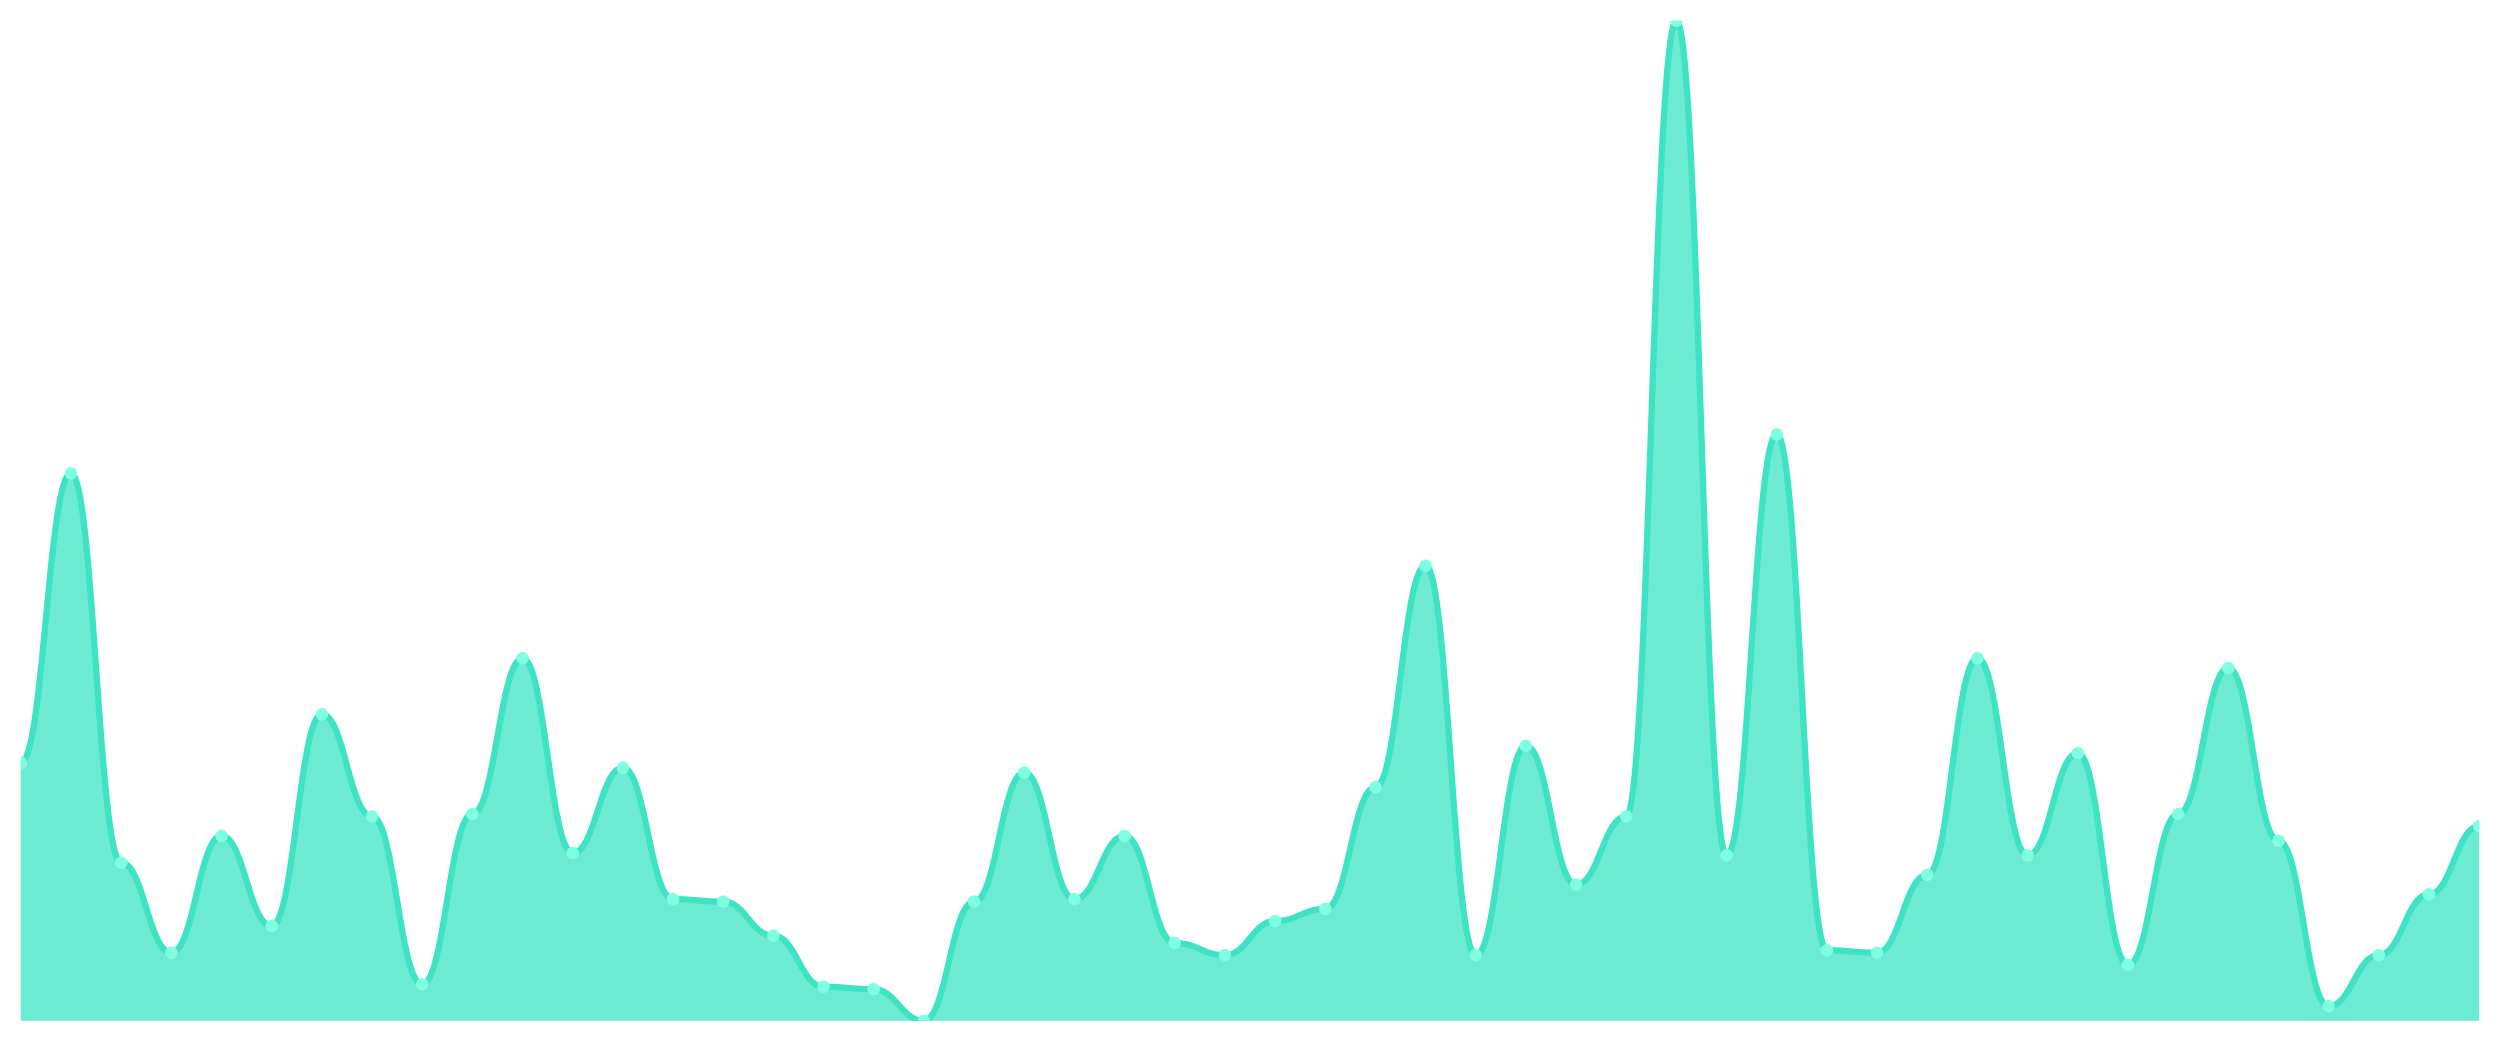
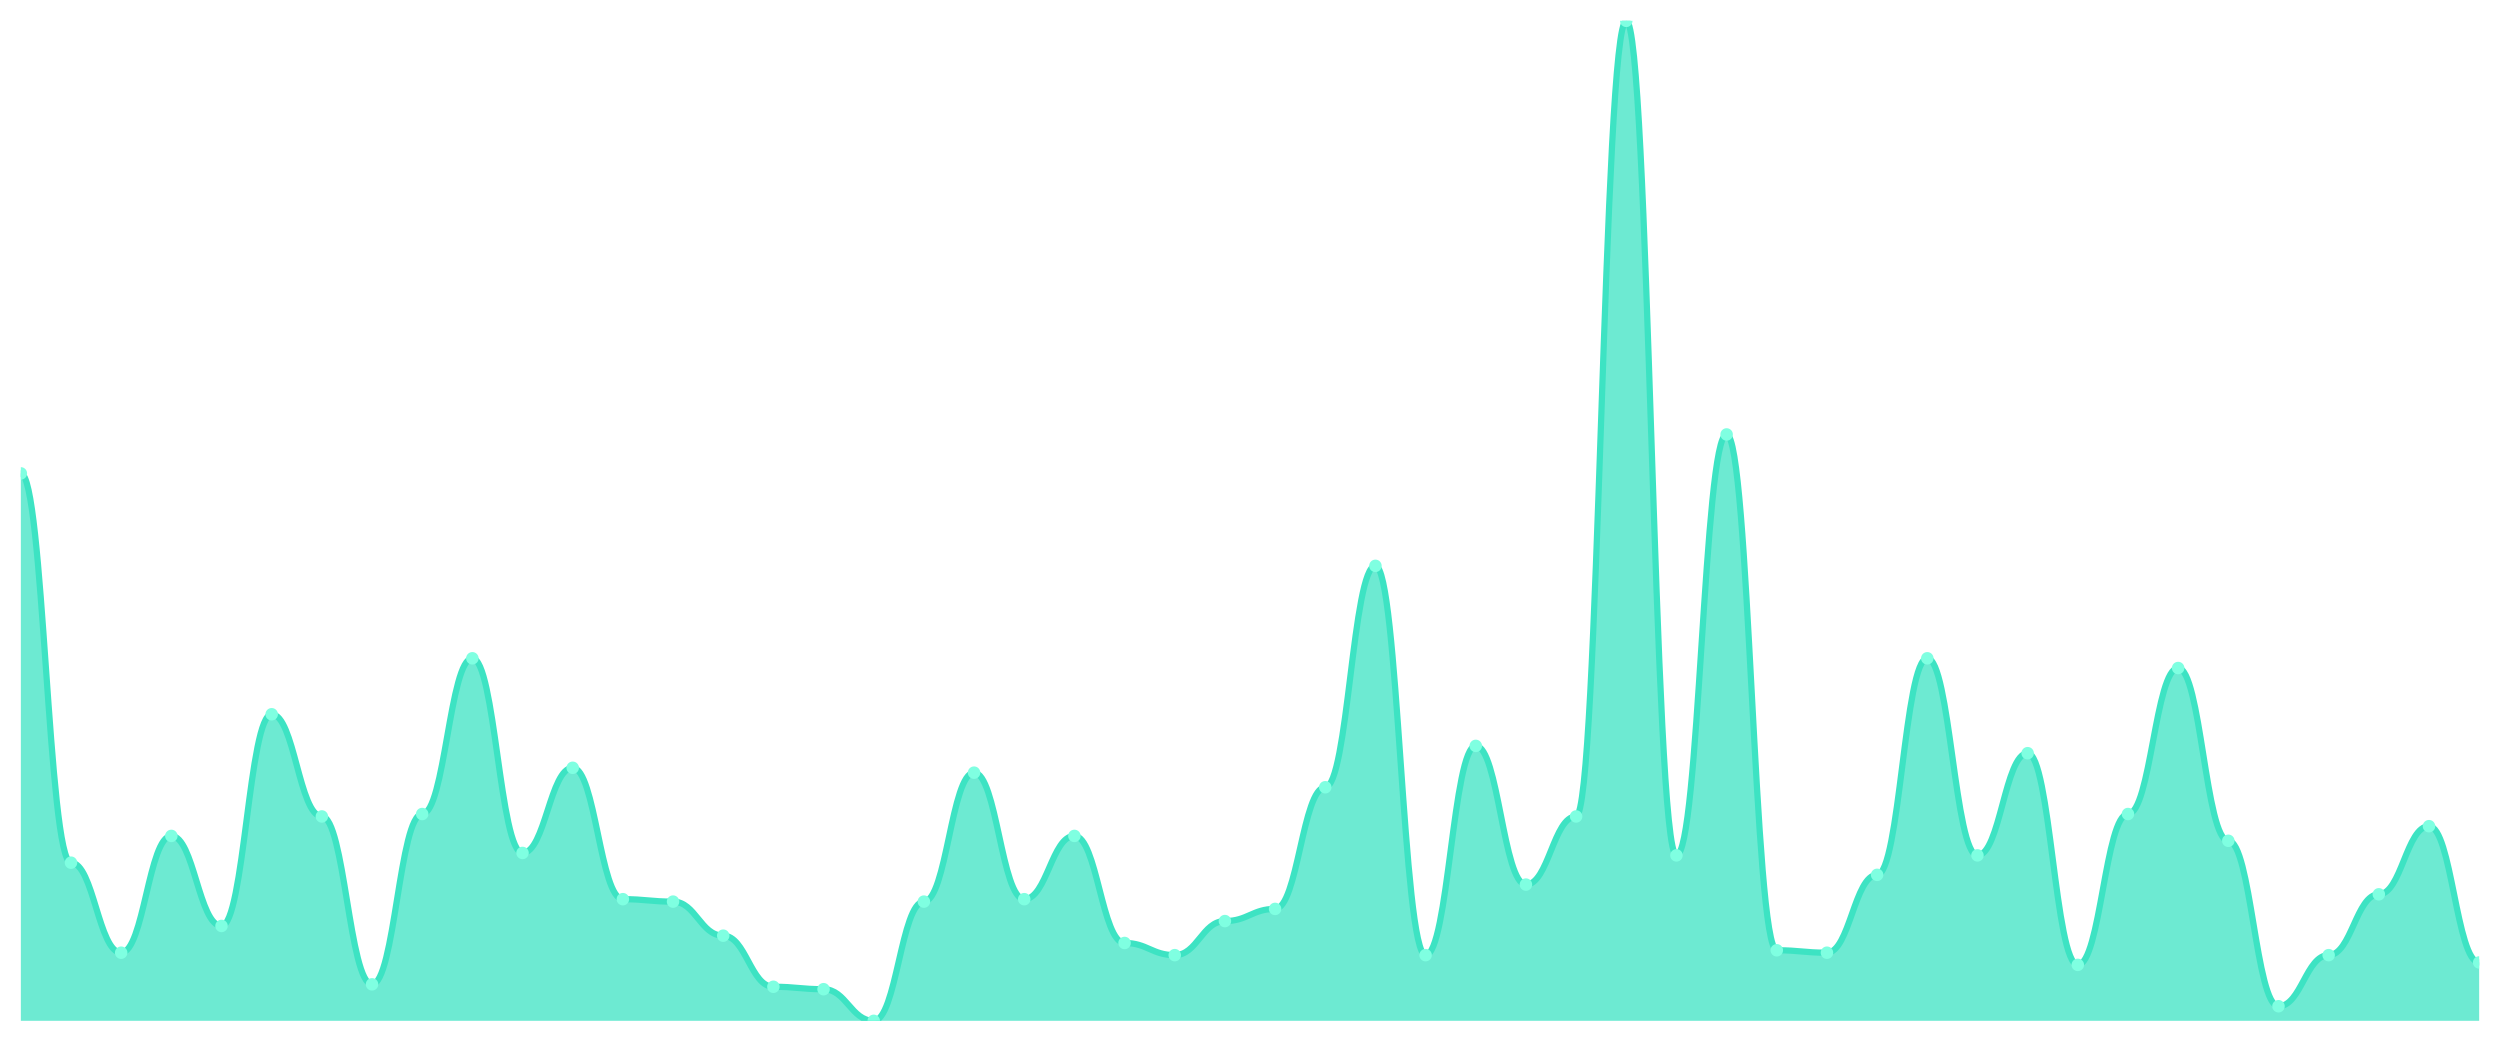
<svg xmlns="http://www.w3.org/2000/svg" viewBox="0 0 1200 500" width="1200" height="500">
  <defs>
    <clipPath id="c">
      <rect x="10" y="10" width="1180" height="480" />
    </clipPath>
  </defs>
  <rect width="1200" height="500" fill="none" />
  <g clip-path="url(#c)">
-     <path d="M 10,490 L 10,366.204 C 20.837,366.204 23.245,227.226 34.082,227.226 C 44.918,227.226 47.327,414.088 58.163,414.088 C 69,414.088 71.408,457.299 82.245,457.299 C 93.082,457.299 95.49,401.241 106.327,401.241 C 117.163,401.241 119.571,444.453 130.408,444.453 C 141.245,444.453 143.653,342.847 154.49,342.847 C 165.327,342.847 167.735,391.898 178.571,391.898 C 189.408,391.898 191.816,472.482 202.653,472.482 C 213.49,472.482 215.898,390.73 226.735,390.73 C 237.571,390.73 239.98,315.985 250.816,315.985 C 261.653,315.985 264.061,409.416 274.898,409.416 C 285.735,409.416 288.143,368.54 298.98,368.54 C 309.816,368.54 312.224,431.606 323.061,431.606 C 333.898,431.606 336.306,432.774 347.143,432.774 C 357.98,432.774 360.388,449.124 371.224,449.124 C 382.061,449.124 384.469,473.65 395.306,473.65 C 406.143,473.65 408.551,474.818 419.388,474.818 C 430.224,474.818 432.633,490 443.469,490 C 454.306,490 456.714,432.774 467.551,432.774 C 478.388,432.774 480.796,370.876 491.633,370.876 C 502.469,370.876 504.878,431.606 515.714,431.606 C 526.551,431.606 528.959,401.241 539.796,401.241 C 550.633,401.241 553.041,452.628 563.878,452.628 C 574.714,452.628 577.122,458.467 587.959,458.467 C 598.796,458.467 601.204,442.117 612.041,442.117 C 622.878,442.117 625.286,436.277 636.122,436.277 C 646.959,436.277 649.367,377.883 660.204,377.883 C 671.041,377.883 673.449,271.606 684.286,271.606 C 695.122,271.606 697.531,458.467 708.367,458.467 C 719.204,458.467 721.612,358.029 732.449,358.029 C 743.286,358.029 745.694,424.599 756.531,424.599 C 767.367,424.599 769.776,391.898 780.612,391.898 C 791.449,391.898 793.857,10 804.694,10 C 815.531,10 817.939,410.584 828.776,410.584 C 839.612,410.584 842.02,208.54 852.857,208.54 C 863.694,208.54 866.102,456.131 876.939,456.131 C 887.776,456.131 890.184,457.299 901.02,457.299 C 911.857,457.299 914.265,419.927 925.102,419.927 C 935.939,419.927 938.347,315.985 949.184,315.985 C 960.02,315.985 962.429,410.584 973.265,410.584 C 984.102,410.584 986.51,361.533 997.347,361.533 C 1008.184,361.533 1010.592,463.139 1021.429,463.139 C 1032.265,463.139 1034.673,390.73 1045.51,390.73 C 1056.347,390.73 1058.755,320.657 1069.592,320.657 C 1080.429,320.657 1082.837,403.577 1093.673,403.577 C 1104.51,403.577 1106.918,482.993 1117.755,482.993 C 1128.592,482.993 1131,458.467 1141.837,458.467 C 1152.673,458.467 1155.082,429.27 1165.918,429.27 C 1176.755,429.27 1179.163,396.569 1190,396.569 L 1190,490 Z" fill="rgba(61,227,195,0.75)" />
-     <path d="M 10,366.204 C 20.837,366.204 23.245,227.226 34.082,227.226 C 44.918,227.226 47.327,414.088 58.163,414.088 C 69,414.088 71.408,457.299 82.245,457.299 C 93.082,457.299 95.49,401.241 106.327,401.241 C 117.163,401.241 119.571,444.453 130.408,444.453 C 141.245,444.453 143.653,342.847 154.49,342.847 C 165.327,342.847 167.735,391.898 178.571,391.898 C 189.408,391.898 191.816,472.482 202.653,472.482 C 213.49,472.482 215.898,390.73 226.735,390.73 C 237.571,390.73 239.98,315.985 250.816,315.985 C 261.653,315.985 264.061,409.416 274.898,409.416 C 285.735,409.416 288.143,368.54 298.98,368.54 C 309.816,368.54 312.224,431.606 323.061,431.606 C 333.898,431.606 336.306,432.774 347.143,432.774 C 357.98,432.774 360.388,449.124 371.224,449.124 C 382.061,449.124 384.469,473.65 395.306,473.65 C 406.143,473.65 408.551,474.818 419.388,474.818 C 430.224,474.818 432.633,490 443.469,490 C 454.306,490 456.714,432.774 467.551,432.774 C 478.388,432.774 480.796,370.876 491.633,370.876 C 502.469,370.876 504.878,431.606 515.714,431.606 C 526.551,431.606 528.959,401.241 539.796,401.241 C 550.633,401.241 553.041,452.628 563.878,452.628 C 574.714,452.628 577.122,458.467 587.959,458.467 C 598.796,458.467 601.204,442.117 612.041,442.117 C 622.878,442.117 625.286,436.277 636.122,436.277 C 646.959,436.277 649.367,377.883 660.204,377.883 C 671.041,377.883 673.449,271.606 684.286,271.606 C 695.122,271.606 697.531,458.467 708.367,458.467 C 719.204,458.467 721.612,358.029 732.449,358.029 C 743.286,358.029 745.694,424.599 756.531,424.599 C 767.367,424.599 769.776,391.898 780.612,391.898 C 791.449,391.898 793.857,10 804.694,10 C 815.531,10 817.939,410.584 828.776,410.584 C 839.612,410.584 842.02,208.54 852.857,208.54 C 863.694,208.54 866.102,456.131 876.939,456.131 C 887.776,456.131 890.184,457.299 901.02,457.299 C 911.857,457.299 914.265,419.927 925.102,419.927 C 935.939,419.927 938.347,315.985 949.184,315.985 C 960.02,315.985 962.429,410.584 973.265,410.584 C 984.102,410.584 986.51,361.533 997.347,361.533 C 1008.184,361.533 1010.592,463.139 1021.429,463.139 C 1032.265,463.139 1034.673,390.73 1045.51,390.73 C 1056.347,390.73 1058.755,320.657 1069.592,320.657 C 1080.429,320.657 1082.837,403.577 1093.673,403.577 C 1104.51,403.577 1106.918,482.993 1117.755,482.993 C 1128.592,482.993 1131,458.467 1141.837,458.467 C 1152.673,458.467 1155.082,429.27 1165.918,429.27 C 1176.755,429.27 1179.163,396.569 1190,396.569" fill="none" stroke="#3de3c3" stroke-width="3" stroke-linecap="round" stroke-linejoin="round" />
-     <circle cx="10" cy="366.204" r="3" fill="#7fffe1" />
-     <circle cx="34.082" cy="227.226" r="3" fill="#7fffe1" />
-     <circle cx="58.163" cy="414.088" r="3" fill="#7fffe1" />
-     <circle cx="82.245" cy="457.299" r="3" fill="#7fffe1" />
-     <circle cx="106.327" cy="401.241" r="3" fill="#7fffe1" />
-     <circle cx="130.408" cy="444.453" r="3" fill="#7fffe1" />
-     <circle cx="154.49" cy="342.847" r="3" fill="#7fffe1" />
-     <circle cx="178.571" cy="391.898" r="3" fill="#7fffe1" />
-     <circle cx="202.653" cy="472.482" r="3" fill="#7fffe1" />
-     <circle cx="226.735" cy="390.73" r="3" fill="#7fffe1" />
-     <circle cx="250.816" cy="315.985" r="3" fill="#7fffe1" />
-     <circle cx="274.898" cy="409.416" r="3" fill="#7fffe1" />
-     <circle cx="298.98" cy="368.54" r="3" fill="#7fffe1" />
-     <circle cx="323.061" cy="431.606" r="3" fill="#7fffe1" />
-     <circle cx="347.143" cy="432.774" r="3" fill="#7fffe1" />
-     <circle cx="371.224" cy="449.124" r="3" fill="#7fffe1" />
-     <circle cx="395.306" cy="473.65" r="3" fill="#7fffe1" />
-     <circle cx="419.388" cy="474.818" r="3" fill="#7fffe1" />
-     <circle cx="443.469" cy="490" r="3" fill="#7fffe1" />
-     <circle cx="467.551" cy="432.774" r="3" fill="#7fffe1" />
-     <circle cx="491.633" cy="370.876" r="3" fill="#7fffe1" />
-     <circle cx="515.714" cy="431.606" r="3" fill="#7fffe1" />
-     <circle cx="539.796" cy="401.241" r="3" fill="#7fffe1" />
-     <circle cx="563.878" cy="452.628" r="3" fill="#7fffe1" />
-     <circle cx="587.959" cy="458.467" r="3" fill="#7fffe1" />
-     <circle cx="612.041" cy="442.117" r="3" fill="#7fffe1" />
-     <circle cx="636.122" cy="436.277" r="3" fill="#7fffe1" />
-     <circle cx="660.204" cy="377.883" r="3" fill="#7fffe1" />
-     <circle cx="684.286" cy="271.606" r="3" fill="#7fffe1" />
-     <circle cx="708.367" cy="458.467" r="3" fill="#7fffe1" />
-     <circle cx="732.449" cy="358.029" r="3" fill="#7fffe1" />
-     <circle cx="756.531" cy="424.599" r="3" fill="#7fffe1" />
-     <circle cx="780.612" cy="391.898" r="3" fill="#7fffe1" />
-     <circle cx="804.694" cy="10" r="3" fill="#7fffe1" />
-     <circle cx="828.776" cy="410.584" r="3" fill="#7fffe1" />
-     <circle cx="852.857" cy="208.54" r="3" fill="#7fffe1" />
-     <circle cx="876.939" cy="456.131" r="3" fill="#7fffe1" />
-     <circle cx="901.02" cy="457.299" r="3" fill="#7fffe1" />
-     <circle cx="925.102" cy="419.927" r="3" fill="#7fffe1" />
-     <circle cx="949.184" cy="315.985" r="3" fill="#7fffe1" />
-     <circle cx="973.265" cy="410.584" r="3" fill="#7fffe1" />
-     <circle cx="997.347" cy="361.533" r="3" fill="#7fffe1" />
-     <circle cx="1021.429" cy="463.139" r="3" fill="#7fffe1" />
-     <circle cx="1045.51" cy="390.73" r="3" fill="#7fffe1" />
-     <circle cx="1069.592" cy="320.657" r="3" fill="#7fffe1" />
-     <circle cx="1093.673" cy="403.577" r="3" fill="#7fffe1" />
-     <circle cx="1117.755" cy="482.993" r="3" fill="#7fffe1" />
-     <circle cx="1141.837" cy="458.467" r="3" fill="#7fffe1" />
-     <circle cx="1165.918" cy="429.27" r="3" fill="#7fffe1" />
-     <circle cx="1190" cy="396.569" r="3" fill="#7fffe1" />
+     <path d="M 10,490 L 10,227.226 C 20.837,227.226 23.245,414.088 34.082,414.088 C 44.918,414.088 47.327,457.299 58.163,457.299 C 69,457.299 71.408,401.241 82.245,401.241 C 93.082,401.241 95.49,444.453 106.327,444.453 C 117.163,444.453 119.571,342.847 130.408,342.847 C 141.245,342.847 143.653,391.898 154.49,391.898 C 165.327,391.898 167.735,472.482 178.571,472.482 C 189.408,472.482 191.816,390.73 202.653,390.73 C 213.49,390.73 215.898,315.985 226.735,315.985 C 237.571,315.985 239.98,409.416 250.816,409.416 C 261.653,409.416 264.061,368.54 274.898,368.54 C 285.735,368.54 288.143,431.606 298.98,431.606 C 309.816,431.606 312.224,432.774 323.061,432.774 C 333.898,432.774 336.306,449.124 347.143,449.124 C 357.98,449.124 360.388,473.65 371.224,473.65 C 382.061,473.65 384.469,474.818 395.306,474.818 C 406.143,474.818 408.551,490 419.388,490 C 430.224,490 432.633,432.774 443.469,432.774 C 454.306,432.774 456.714,370.876 467.551,370.876 C 478.388,370.876 480.796,431.606 491.633,431.606 C 502.469,431.606 504.878,401.241 515.714,401.241 C 526.551,401.241 528.959,452.628 539.796,452.628 C 550.633,452.628 553.041,458.467 563.878,458.467 C 574.714,458.467 577.122,442.117 587.959,442.117 C 598.796,442.117 601.204,436.277 612.041,436.277 C 622.878,436.277 625.286,377.883 636.122,377.883 C 646.959,377.883 649.367,271.606 660.204,271.606 C 671.041,271.606 673.449,458.467 684.286,458.467 C 695.122,458.467 697.531,358.029 708.367,358.029 C 719.204,358.029 721.612,424.599 732.449,424.599 C 743.286,424.599 745.694,391.898 756.531,391.898 C 767.367,391.898 769.776,10 780.612,10 C 791.449,10 793.857,410.584 804.694,410.584 C 815.531,410.584 817.939,208.54 828.776,208.54 C 839.612,208.54 842.02,456.131 852.857,456.131 C 863.694,456.131 866.102,457.299 876.939,457.299 C 887.776,457.299 890.184,419.927 901.02,419.927 C 911.857,419.927 914.265,315.985 925.102,315.985 C 935.939,315.985 938.347,410.584 949.184,410.584 C 960.02,410.584 962.429,361.533 973.265,361.533 C 984.102,361.533 986.51,463.139 997.347,463.139 C 1008.184,463.139 1010.592,390.73 1021.429,390.73 C 1032.265,390.73 1034.673,320.657 1045.51,320.657 C 1056.347,320.657 1058.755,403.577 1069.592,403.577 C 1080.429,403.577 1082.837,482.993 1093.673,482.993 C 1104.51,482.993 1106.918,458.467 1117.755,458.467 C 1128.592,458.467 1131,429.27 1141.837,429.27 C 1152.673,429.27 1155.082,396.569 1165.918,396.569 C 1176.755,396.569 1179.163,461.971 1190,461.971 L 1190,490 Z" fill="rgba(61,227,195,0.75)" />
+     <path d="M 10,227.226 C 20.837,227.226 23.245,414.088 34.082,414.088 C 44.918,414.088 47.327,457.299 58.163,457.299 C 69,457.299 71.408,401.241 82.245,401.241 C 93.082,401.241 95.49,444.453 106.327,444.453 C 117.163,444.453 119.571,342.847 130.408,342.847 C 141.245,342.847 143.653,391.898 154.49,391.898 C 165.327,391.898 167.735,472.482 178.571,472.482 C 189.408,472.482 191.816,390.73 202.653,390.73 C 213.49,390.73 215.898,315.985 226.735,315.985 C 237.571,315.985 239.98,409.416 250.816,409.416 C 261.653,409.416 264.061,368.54 274.898,368.54 C 285.735,368.54 288.143,431.606 298.98,431.606 C 309.816,431.606 312.224,432.774 323.061,432.774 C 333.898,432.774 336.306,449.124 347.143,449.124 C 357.98,449.124 360.388,473.65 371.224,473.65 C 382.061,473.65 384.469,474.818 395.306,474.818 C 406.143,474.818 408.551,490 419.388,490 C 430.224,490 432.633,432.774 443.469,432.774 C 454.306,432.774 456.714,370.876 467.551,370.876 C 478.388,370.876 480.796,431.606 491.633,431.606 C 502.469,431.606 504.878,401.241 515.714,401.241 C 526.551,401.241 528.959,452.628 539.796,452.628 C 550.633,452.628 553.041,458.467 563.878,458.467 C 574.714,458.467 577.122,442.117 587.959,442.117 C 598.796,442.117 601.204,436.277 612.041,436.277 C 622.878,436.277 625.286,377.883 636.122,377.883 C 646.959,377.883 649.367,271.606 660.204,271.606 C 671.041,271.606 673.449,458.467 684.286,458.467 C 695.122,458.467 697.531,358.029 708.367,358.029 C 719.204,358.029 721.612,424.599 732.449,424.599 C 743.286,424.599 745.694,391.898 756.531,391.898 C 767.367,391.898 769.776,10 780.612,10 C 791.449,10 793.857,410.584 804.694,410.584 C 815.531,410.584 817.939,208.54 828.776,208.54 C 839.612,208.54 842.02,456.131 852.857,456.131 C 863.694,456.131 866.102,457.299 876.939,457.299 C 887.776,457.299 890.184,419.927 901.02,419.927 C 911.857,419.927 914.265,315.985 925.102,315.985 C 935.939,315.985 938.347,410.584 949.184,410.584 C 960.02,410.584 962.429,361.533 973.265,361.533 C 984.102,361.533 986.51,463.139 997.347,463.139 C 1008.184,463.139 1010.592,390.73 1021.429,390.73 C 1032.265,390.73 1034.673,320.657 1045.51,320.657 C 1056.347,320.657 1058.755,403.577 1069.592,403.577 C 1080.429,403.577 1082.837,482.993 1093.673,482.993 C 1104.51,482.993 1106.918,458.467 1117.755,458.467 C 1128.592,458.467 1131,429.27 1141.837,429.27 C 1152.673,429.27 1155.082,396.569 1165.918,396.569 C 1176.755,396.569 1179.163,461.971 1190,461.971" fill="none" stroke="#3de3c3" stroke-width="3" stroke-linecap="round" stroke-linejoin="round" />
+     <circle cx="10" cy="227.226" r="3" fill="#7fffe1" />
+     <circle cx="34.082" cy="414.088" r="3" fill="#7fffe1" />
+     <circle cx="58.163" cy="457.299" r="3" fill="#7fffe1" />
+     <circle cx="82.245" cy="401.241" r="3" fill="#7fffe1" />
+     <circle cx="106.327" cy="444.453" r="3" fill="#7fffe1" />
+     <circle cx="130.408" cy="342.847" r="3" fill="#7fffe1" />
+     <circle cx="154.49" cy="391.898" r="3" fill="#7fffe1" />
+     <circle cx="178.571" cy="472.482" r="3" fill="#7fffe1" />
+     <circle cx="202.653" cy="390.73" r="3" fill="#7fffe1" />
+     <circle cx="226.735" cy="315.985" r="3" fill="#7fffe1" />
+     <circle cx="250.816" cy="409.416" r="3" fill="#7fffe1" />
+     <circle cx="274.898" cy="368.54" r="3" fill="#7fffe1" />
+     <circle cx="298.98" cy="431.606" r="3" fill="#7fffe1" />
+     <circle cx="323.061" cy="432.774" r="3" fill="#7fffe1" />
+     <circle cx="347.143" cy="449.124" r="3" fill="#7fffe1" />
+     <circle cx="371.224" cy="473.65" r="3" fill="#7fffe1" />
+     <circle cx="395.306" cy="474.818" r="3" fill="#7fffe1" />
+     <circle cx="419.388" cy="490" r="3" fill="#7fffe1" />
+     <circle cx="443.469" cy="432.774" r="3" fill="#7fffe1" />
+     <circle cx="467.551" cy="370.876" r="3" fill="#7fffe1" />
+     <circle cx="491.633" cy="431.606" r="3" fill="#7fffe1" />
+     <circle cx="515.714" cy="401.241" r="3" fill="#7fffe1" />
+     <circle cx="539.796" cy="452.628" r="3" fill="#7fffe1" />
+     <circle cx="563.878" cy="458.467" r="3" fill="#7fffe1" />
+     <circle cx="587.959" cy="442.117" r="3" fill="#7fffe1" />
+     <circle cx="612.041" cy="436.277" r="3" fill="#7fffe1" />
+     <circle cx="636.122" cy="377.883" r="3" fill="#7fffe1" />
+     <circle cx="660.204" cy="271.606" r="3" fill="#7fffe1" />
+     <circle cx="684.286" cy="458.467" r="3" fill="#7fffe1" />
+     <circle cx="708.367" cy="358.029" r="3" fill="#7fffe1" />
+     <circle cx="732.449" cy="424.599" r="3" fill="#7fffe1" />
+     <circle cx="756.531" cy="391.898" r="3" fill="#7fffe1" />
+     <circle cx="780.612" cy="10" r="3" fill="#7fffe1" />
+     <circle cx="804.694" cy="410.584" r="3" fill="#7fffe1" />
+     <circle cx="828.776" cy="208.54" r="3" fill="#7fffe1" />
+     <circle cx="852.857" cy="456.131" r="3" fill="#7fffe1" />
+     <circle cx="876.939" cy="457.299" r="3" fill="#7fffe1" />
+     <circle cx="901.02" cy="419.927" r="3" fill="#7fffe1" />
+     <circle cx="925.102" cy="315.985" r="3" fill="#7fffe1" />
+     <circle cx="949.184" cy="410.584" r="3" fill="#7fffe1" />
+     <circle cx="973.265" cy="361.533" r="3" fill="#7fffe1" />
+     <circle cx="997.347" cy="463.139" r="3" fill="#7fffe1" />
+     <circle cx="1021.429" cy="390.73" r="3" fill="#7fffe1" />
+     <circle cx="1045.51" cy="320.657" r="3" fill="#7fffe1" />
+     <circle cx="1069.592" cy="403.577" r="3" fill="#7fffe1" />
+     <circle cx="1093.673" cy="482.993" r="3" fill="#7fffe1" />
+     <circle cx="1117.755" cy="458.467" r="3" fill="#7fffe1" />
+     <circle cx="1141.837" cy="429.27" r="3" fill="#7fffe1" />
+     <circle cx="1165.918" cy="396.569" r="3" fill="#7fffe1" />
+     <circle cx="1190" cy="461.971" r="3" fill="#7fffe1" />
  </g>
</svg>
